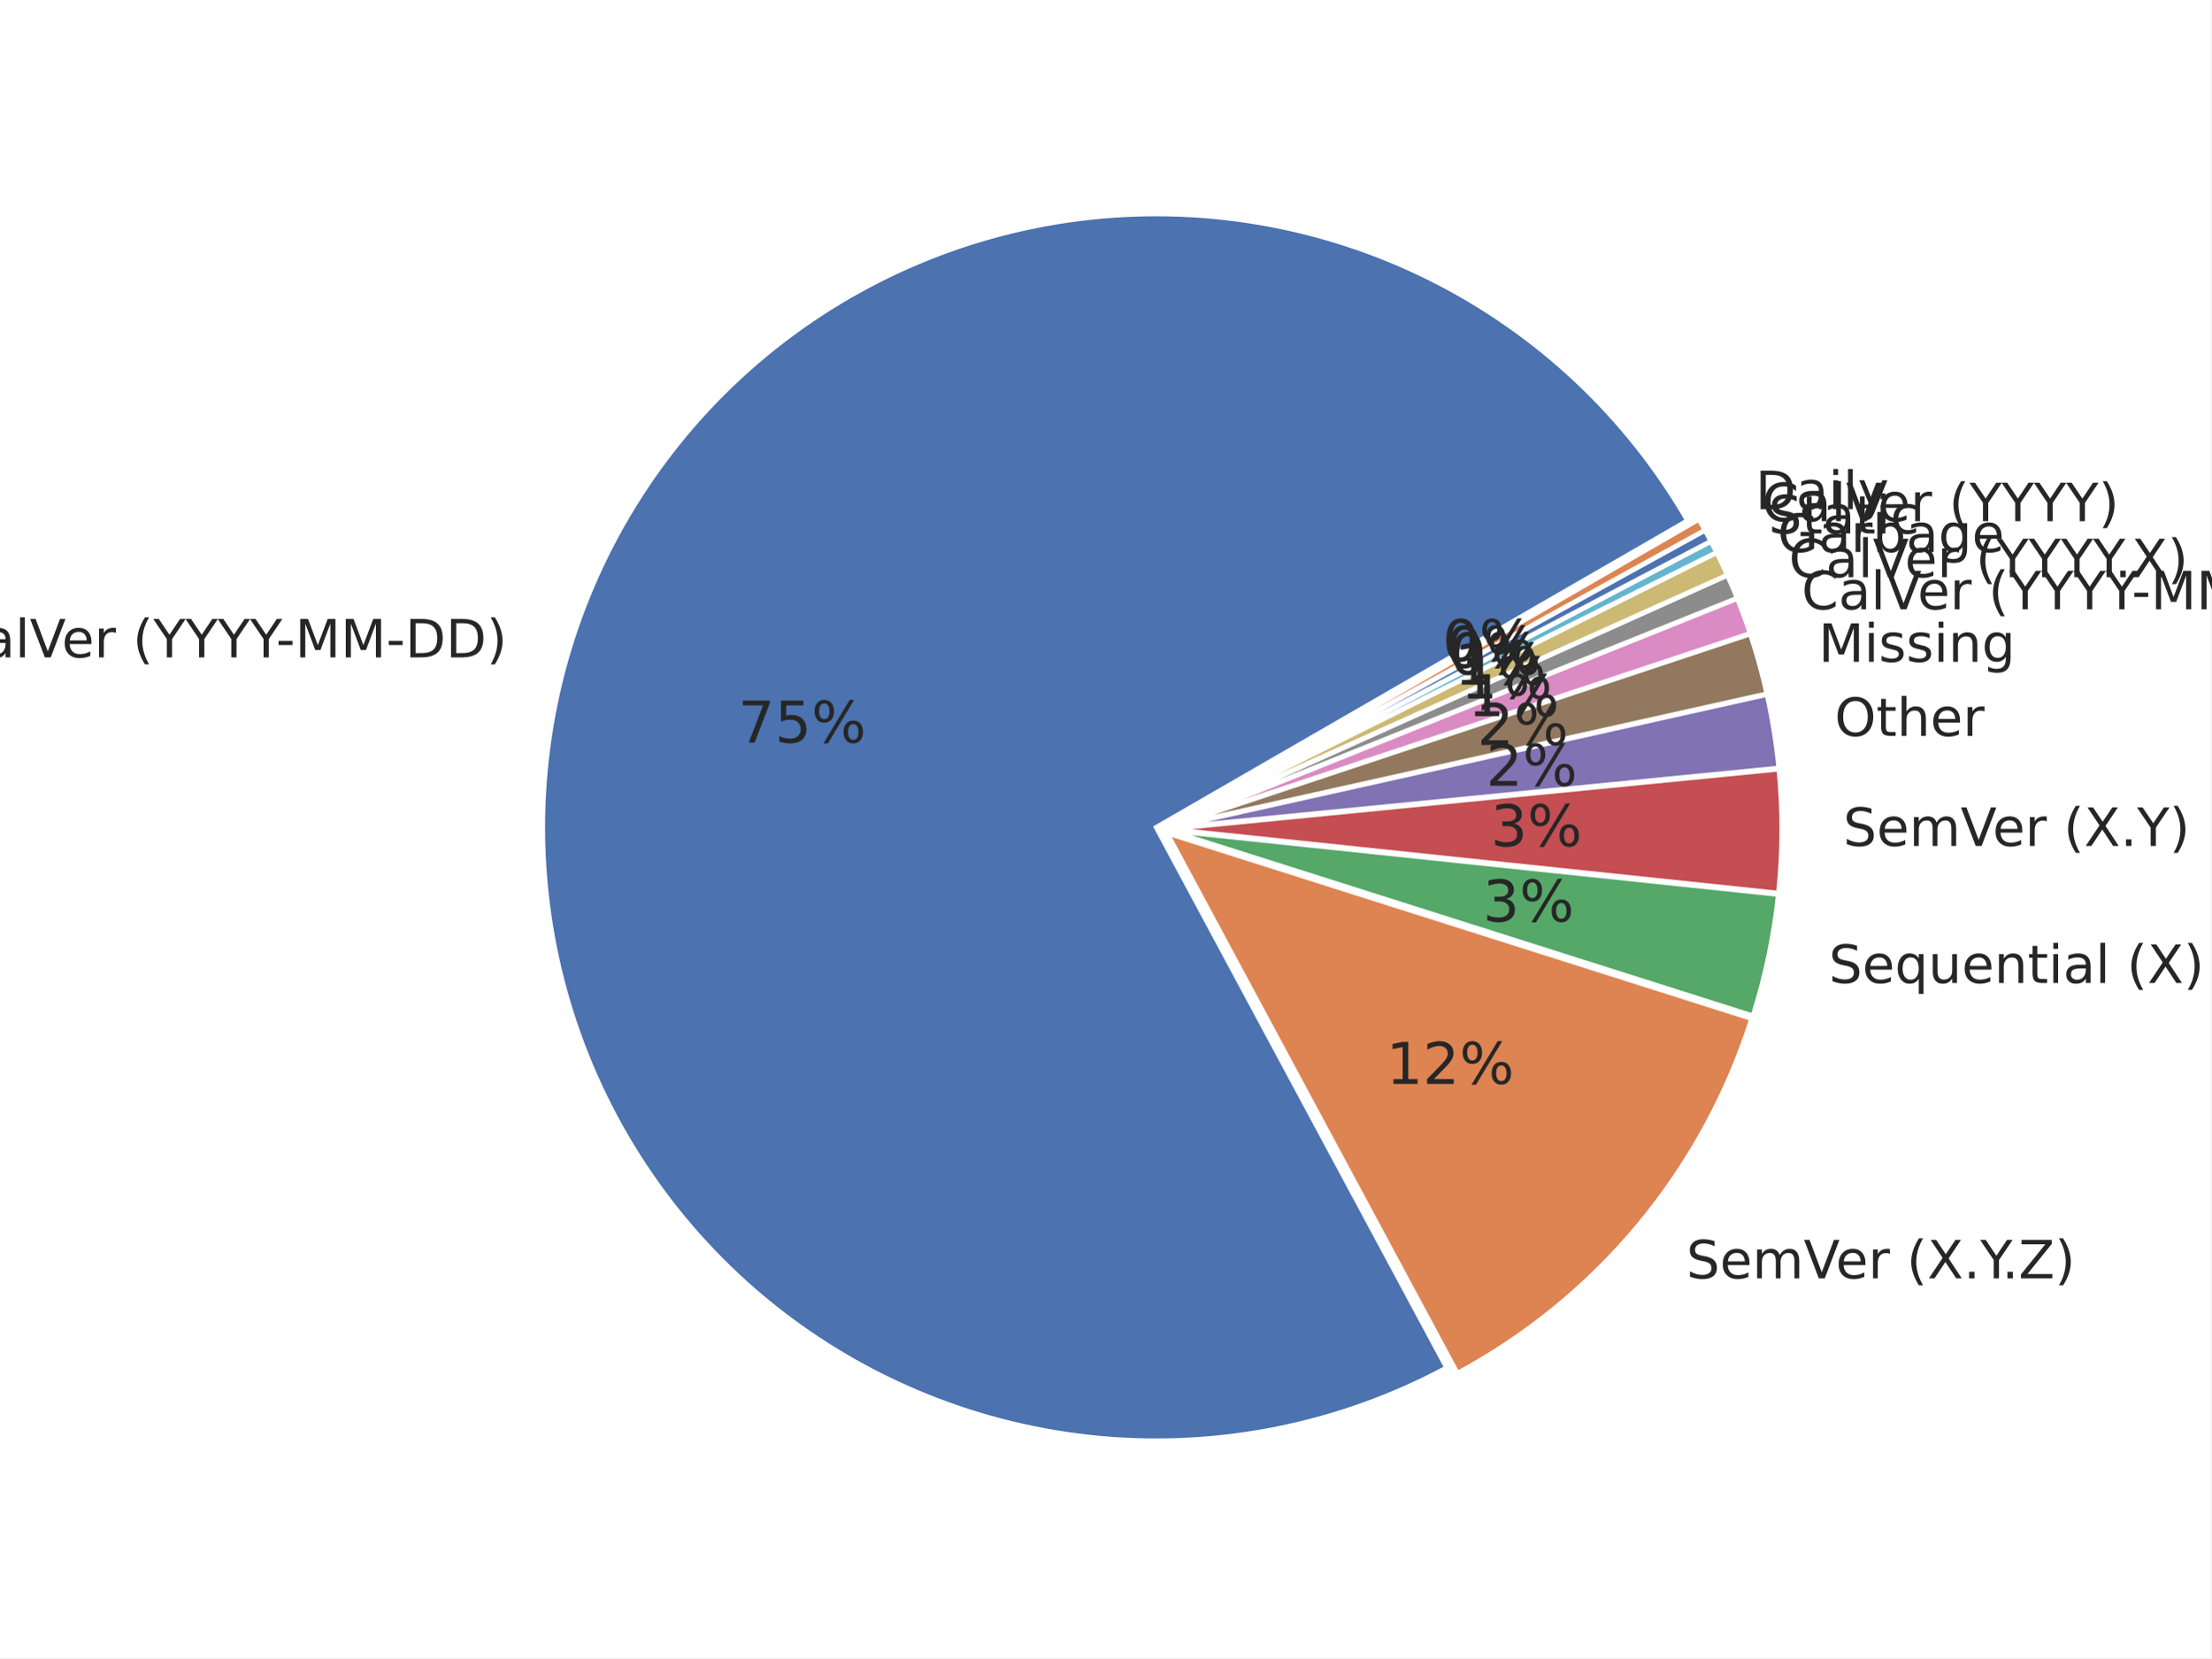
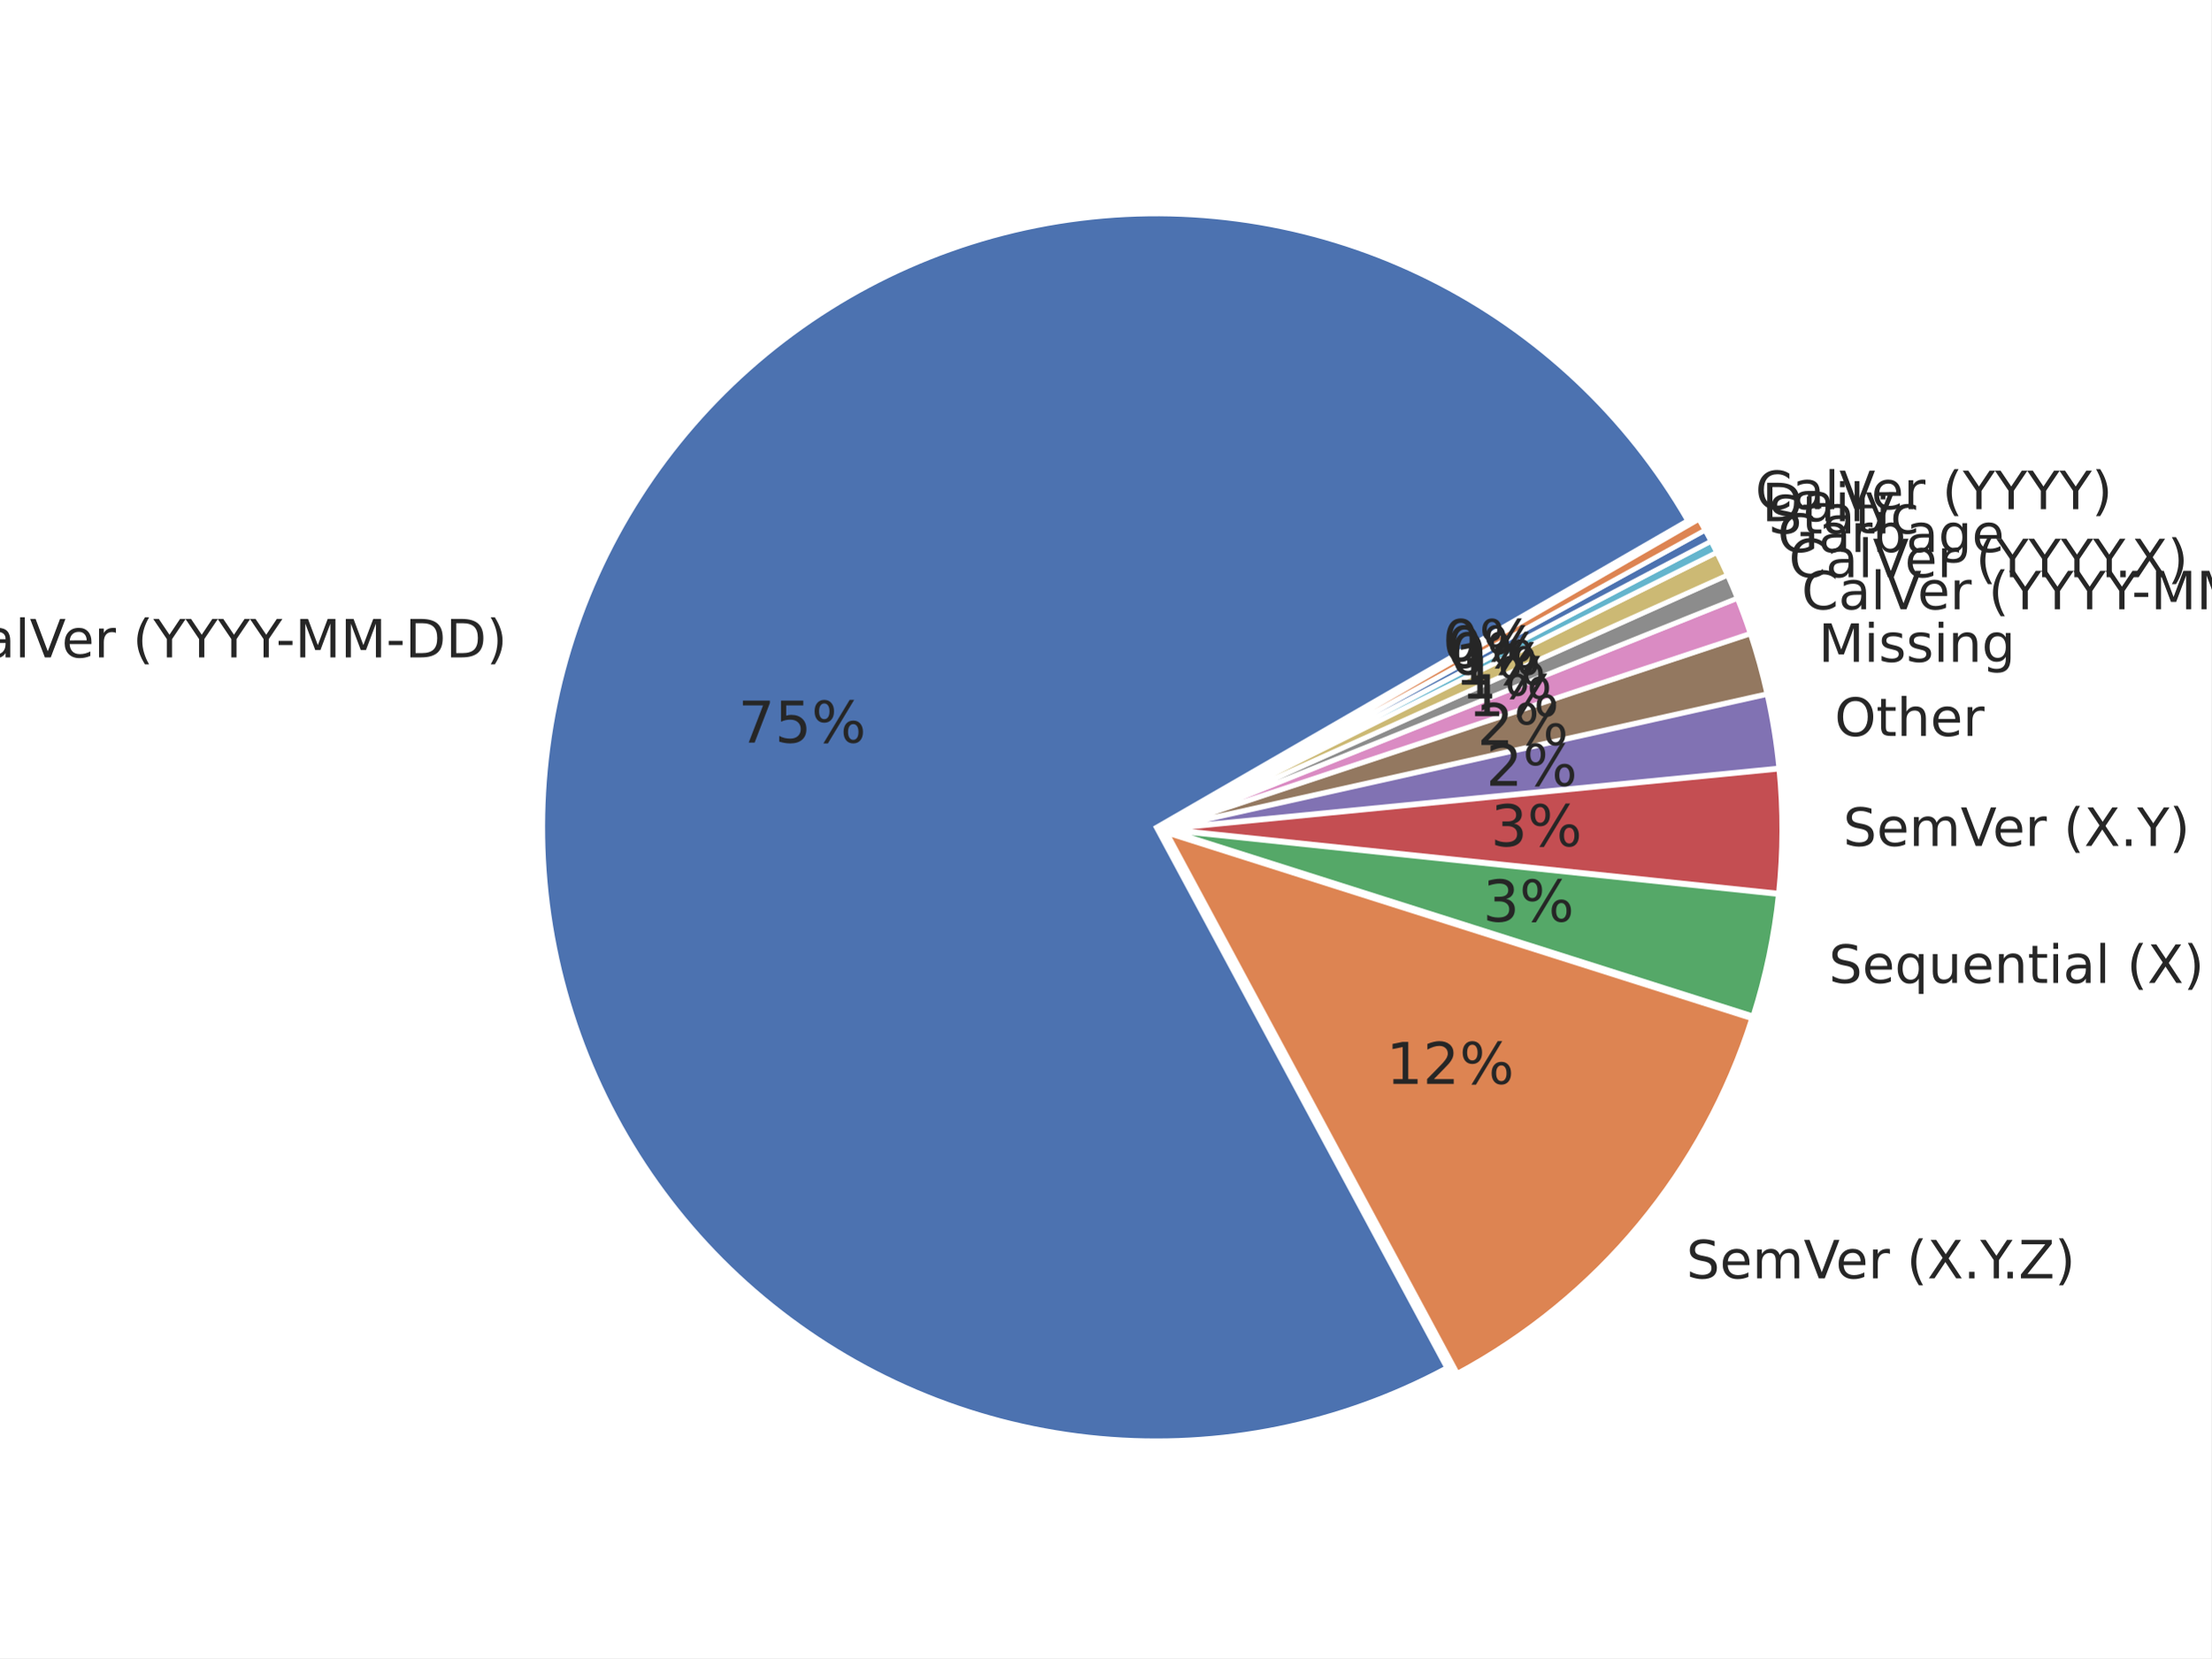
<svg xmlns="http://www.w3.org/2000/svg" xmlns:xlink="http://www.w3.org/1999/xlink" width="460.8pt" height="345.6pt" viewBox="0 0 460.8 345.6" version="1.1">
  <defs>
    <style type="text/css">*{stroke-linejoin: round; stroke-linecap: butt}</style>
  </defs>
  <g id="figure_1">
    <g id="patch_1">
      <path d="M 0 345.6  L 460.8 345.6  L 460.8 0  L 0 0  z " style="fill: #ffffff" />
    </g>
    <g id="axes_1">
      <g id="matplotlib.axis_1" />
      <g id="matplotlib.axis_2" />
      <g id="patch_2">
        <path d="M 351.707 108.514  C 339.146 86.758 320.447 69.178 297.958 57.981  C 275.469 46.784 250.171 42.459 225.24 45.549  C 200.308 48.639 176.832 59.008 157.756 75.356  C 138.681 91.704 124.839 113.316 117.969 137.481  C 111.099 161.645 111.5 187.307 119.121 211.245  C 126.743 235.183 141.253 256.353 160.83 272.097  C 180.407 287.841 204.196 297.472 229.212 299.781  C 254.228 302.09 279.378 296.977 301.507 285.083  L 240.966 172.45  z " style="fill: #4c72b0; stroke: #ffffff; stroke-linejoin: miter" />
      </g>
      <g id="patch_3">
        <path d="M 303.721 286.249  C 318.223 278.454 331.085 267.93 341.597 255.258  C 352.11 242.586 360.076 228.002 365.058 212.309  L 243.181 173.616  z " style="fill: #dd8452; stroke: #ffffff; stroke-linejoin: miter" />
      </g>
      <g id="patch_4">
        <path d="M 365.326 211.754  C 366.633 207.636 367.731 203.454 368.615 199.225  C 369.499 194.996 370.168 190.725 370.62 186.428  L 243.448 173.062  z " style="fill: #55a868; stroke: #ffffff; stroke-linejoin: miter" />
      </g>
      <g id="patch_5">
        <path d="M 370.647 186.171  C 371.098 181.874 371.332 177.557 371.346 173.236  C 371.361 168.916 371.157 164.597 370.734 160.298  L 243.475 172.804  z " style="fill: #c44e52; stroke: #ffffff; stroke-linejoin: miter" />
      </g>
      <g id="patch_6">
        <path d="M 370.718 160.091  C 370.464 157.512 370.133 154.94 369.723 152.381  C 369.313 149.822 368.825 147.275 368.261 144.746  L 243.459 172.598  z " style="fill: #8172b3; stroke: #ffffff; stroke-linejoin: miter" />
      </g>
      <g id="patch_7">
        <path d="M 368.231 144.606  C 367.76 142.498 367.236 140.403 366.66 138.321  C 366.083 136.24 365.454 134.173 364.772 132.123  L 243.429 172.459  z " style="fill: #937860; stroke: #ffffff; stroke-linejoin: miter" />
      </g>
      <g id="patch_8">
        <path d="M 364.741 132.025  C 364.332 130.795 363.905 129.571 363.459 128.355  C 363.013 127.138 362.548 125.928 362.065 124.725  L 243.397 172.36  z " style="fill: #da8bc3; stroke: #ffffff; stroke-linejoin: miter" />
      </g>
      <g id="patch_9">
        <path d="M 362.042 124.665  C 361.72 123.863 361.39 123.065 361.052 122.27  C 360.714 121.475 360.368 120.683 360.014 119.895  L 243.373 172.3  z " style="fill: #8c8c8c; stroke: #ffffff; stroke-linejoin: miter" />
      </g>
      <g id="patch_10">
        <path d="M 359.993 119.848  C 359.638 119.06 359.276 118.276 358.906 117.495  C 358.537 116.714 358.159 115.937 357.773 115.164  L 243.352 172.252  z " style="fill: #ccb974; stroke: #ffffff; stroke-linejoin: miter" />
      </g>
      <g id="patch_11">
        <path d="M 357.756 115.129  C 357.563 114.743 357.368 114.357 357.171 113.973  C 356.975 113.588 356.776 113.204 356.575 112.822  L 243.335 172.218  z " style="fill: #64b5cd; stroke: #ffffff; stroke-linejoin: miter" />
      </g>
      <g id="patch_12">
        <path d="M 356.563 112.799  C 356.363 112.416 356.16 112.035 355.956 111.654  C 355.751 111.274 355.545 110.895 355.336 110.516  L 243.323 172.195  z " style="fill: #4c72b0; stroke: #ffffff; stroke-linejoin: miter" />
      </g>
      <g id="patch_13">
        <path d="M 355.324 110.493  C 355.115 110.115 354.905 109.738 354.693 109.361  C 354.481 108.985 354.267 108.61 354.051 108.236  L 243.31 172.172  z " style="fill: #dd8452; stroke: #ffffff; stroke-linejoin: miter" />
      </g>
      <g id="text_1">
        <g style="fill: #262626" transform="translate(-11.27804 137.0193) scale(0.11 -0.11)">
          <defs>
            <path id="DejaVuSans-43" d="M 4122 4306  L 4122 3641  Q 3803 3938 3442 4084  Q 3081 4231 2675 4231  Q 1875 4231 1450 3742  Q 1025 3253 1025 2328  Q 1025 1406 1450 917  Q 1875 428 2675 428  Q 3081 428 3442 575  Q 3803 722 4122 1019  L 4122 359  Q 3791 134 3420 21  Q 3050 -91 2638 -91  Q 1578 -91 968 557  Q 359 1206 359 2328  Q 359 3453 968 4101  Q 1578 4750 2638 4750  Q 3056 4750 3426 4639  Q 3797 4528 4122 4306  z " transform="scale(0.015625)" />
            <path id="DejaVuSans-61" d="M 2194 1759  Q 1497 1759 1228 1600  Q 959 1441 959 1056  Q 959 750 1161 570  Q 1363 391 1709 391  Q 2188 391 2477 730  Q 2766 1069 2766 1631  L 2766 1759  L 2194 1759  z M 3341 1997  L 3341 0  L 2766 0  L 2766 531  Q 2569 213 2275 61  Q 1981 -91 1556 -91  Q 1019 -91 701 211  Q 384 513 384 1019  Q 384 1609 779 1909  Q 1175 2209 1959 2209  L 2766 2209  L 2766 2266  Q 2766 2663 2505 2880  Q 2244 3097 1772 3097  Q 1472 3097 1187 3025  Q 903 2953 641 2809  L 641 3341  Q 956 3463 1253 3523  Q 1550 3584 1831 3584  Q 2591 3584 2966 3190  Q 3341 2797 3341 1997  z " transform="scale(0.015625)" />
            <path id="DejaVuSans-6c" d="M 603 4863  L 1178 4863  L 1178 0  L 603 0  L 603 4863  z " transform="scale(0.015625)" />
            <path id="DejaVuSans-56" d="M 1831 0  L 50 4666  L 709 4666  L 2188 738  L 3669 4666  L 4325 4666  L 2547 0  L 1831 0  z " transform="scale(0.015625)" />
            <path id="DejaVuSans-65" d="M 3597 1894  L 3597 1613  L 953 1613  Q 991 1019 1311 708  Q 1631 397 2203 397  Q 2534 397 2845 478  Q 3156 559 3463 722  L 3463 178  Q 3153 47 2828 -22  Q 2503 -91 2169 -91  Q 1331 -91 842 396  Q 353 884 353 1716  Q 353 2575 817 3079  Q 1281 3584 2069 3584  Q 2775 3584 3186 3129  Q 3597 2675 3597 1894  z M 3022 2063  Q 3016 2534 2758 2815  Q 2500 3097 2075 3097  Q 1594 3097 1305 2825  Q 1016 2553 972 2059  L 3022 2063  z " transform="scale(0.015625)" />
            <path id="DejaVuSans-72" d="M 2631 2963  Q 2534 3019 2420 3045  Q 2306 3072 2169 3072  Q 1681 3072 1420 2755  Q 1159 2438 1159 1844  L 1159 0  L 581 0  L 581 3500  L 1159 3500  L 1159 2956  Q 1341 3275 1631 3429  Q 1922 3584 2338 3584  Q 2397 3584 2469 3576  Q 2541 3569 2628 3553  L 2631 2963  z " transform="scale(0.015625)" />
            <path id="DejaVuSans-20" transform="scale(0.015625)" />
            <path id="DejaVuSans-28" d="M 1984 4856  Q 1566 4138 1362 3434  Q 1159 2731 1159 2009  Q 1159 1288 1364 580  Q 1569 -128 1984 -844  L 1484 -844  Q 1016 -109 783 600  Q 550 1309 550 2009  Q 550 2706 781 3412  Q 1013 4119 1484 4856  L 1984 4856  z " transform="scale(0.015625)" />
            <path id="DejaVuSans-59" d="M -13 4666  L 666 4666  L 1959 2747  L 3244 4666  L 3922 4666  L 2272 2222  L 2272 0  L 1638 0  L 1638 2222  L -13 4666  z " transform="scale(0.015625)" />
            <path id="DejaVuSans-2d" d="M 313 2009  L 1997 2009  L 1997 1497  L 313 1497  L 313 2009  z " transform="scale(0.015625)" />
            <path id="DejaVuSans-4d" d="M 628 4666  L 1569 4666  L 2759 1491  L 3956 4666  L 4897 4666  L 4897 0  L 4281 0  L 4281 4097  L 3078 897  L 2444 897  L 1241 4097  L 1241 0  L 628 0  L 628 4666  z " transform="scale(0.015625)" />
            <path id="DejaVuSans-44" d="M 1259 4147  L 1259 519  L 2022 519  Q 2988 519 3436 956  Q 3884 1394 3884 2338  Q 3884 3275 3436 3711  Q 2988 4147 2022 4147  L 1259 4147  z M 628 4666  L 1925 4666  Q 3281 4666 3915 4102  Q 4550 3538 4550 2338  Q 4550 1131 3912 565  Q 3275 0 1925 0  L 628 0  L 628 4666  z " transform="scale(0.015625)" />
            <path id="DejaVuSans-29" d="M 513 4856  L 1013 4856  Q 1481 4119 1714 3412  Q 1947 2706 1947 2009  Q 1947 1309 1714 600  Q 1481 -109 1013 -844  L 513 -844  Q 928 -128 1133 580  Q 1338 1288 1338 2009  Q 1338 2731 1133 3434  Q 928 4138 513 4856  z " transform="scale(0.015625)" />
          </defs>
          <use xlink:href="#DejaVuSans-43" />
          <use xlink:href="#DejaVuSans-61" transform="translate(69.82422 0)" />
          <use xlink:href="#DejaVuSans-6c" transform="translate(131.1035 0)" />
          <use xlink:href="#DejaVuSans-56" transform="translate(158.8867 0)" />
          <use xlink:href="#DejaVuSans-65" transform="translate(219.5449 0)" />
          <use xlink:href="#DejaVuSans-72" transform="translate(281.0684 0)" />
          <use xlink:href="#DejaVuSans-20" transform="translate(322.1816 0)" />
          <use xlink:href="#DejaVuSans-28" transform="translate(353.9688 0)" />
          <use xlink:href="#DejaVuSans-59" transform="translate(392.9824 0)" />
          <use xlink:href="#DejaVuSans-59" transform="translate(454.0664 0)" />
          <use xlink:href="#DejaVuSans-59" transform="translate(515.1504 0)" />
          <use xlink:href="#DejaVuSans-59" transform="translate(576.2344 0)" />
          <use xlink:href="#DejaVuSans-2d" transform="translate(625.4434 0)" />
          <use xlink:href="#DejaVuSans-4d" transform="translate(661.5273 0)" />
          <use xlink:href="#DejaVuSans-4d" transform="translate(747.8066 0)" />
          <use xlink:href="#DejaVuSans-2d" transform="translate(834.0859 0)" />
          <use xlink:href="#DejaVuSans-44" transform="translate(870.1699 0)" />
          <use xlink:href="#DejaVuSans-44" transform="translate(947.1719 0)" />
          <use xlink:href="#DejaVuSans-29" transform="translate(1024.174 0)" />
        </g>
      </g>
      <g id="text_2">
        <g style="fill: #262626" transform="translate(153.832 154.7799) scale(0.12 -0.12)">
          <defs>
            <path id="DejaVuSans-37" d="M 525 4666  L 3525 4666  L 3525 4397  L 1831 0  L 1172 0  L 2766 4134  L 525 4134  L 525 4666  z " transform="scale(0.015625)" />
            <path id="DejaVuSans-35" d="M 691 4666  L 3169 4666  L 3169 4134  L 1269 4134  L 1269 2991  Q 1406 3038 1543 3061  Q 1681 3084 1819 3084  Q 2600 3084 3056 2656  Q 3513 2228 3513 1497  Q 3513 744 3044 326  Q 2575 -91 1722 -91  Q 1428 -91 1123 -41  Q 819 9 494 109  L 494 744  Q 775 591 1075 516  Q 1375 441 1709 441  Q 2250 441 2565 725  Q 2881 1009 2881 1497  Q 2881 1984 2565 2268  Q 2250 2553 1709 2553  Q 1456 2553 1204 2497  Q 953 2441 691 2322  L 691 4666  z " transform="scale(0.015625)" />
            <path id="DejaVuSans-25" d="M 4653 2053  Q 4381 2053 4226 1822  Q 4072 1591 4072 1178  Q 4072 772 4226 539  Q 4381 306 4653 306  Q 4919 306 5073 539  Q 5228 772 5228 1178  Q 5228 1588 5073 1820  Q 4919 2053 4653 2053  z M 4653 2450  Q 5147 2450 5437 2106  Q 5728 1763 5728 1178  Q 5728 594 5436 251  Q 5144 -91 4653 -91  Q 4153 -91 3862 251  Q 3572 594 3572 1178  Q 3572 1766 3864 2108  Q 4156 2450 4653 2450  z M 1428 4353  Q 1159 4353 1004 4120  Q 850 3888 850 3481  Q 850 3069 1003 2837  Q 1156 2606 1428 2606  Q 1700 2606 1854 2837  Q 2009 3069 2009 3481  Q 2009 3884 1853 4118  Q 1697 4353 1428 4353  z M 4250 4750  L 4750 4750  L 1831 -91  L 1331 -91  L 4250 4750  z M 1428 4750  Q 1922 4750 2215 4408  Q 2509 4066 2509 3481  Q 2509 2891 2217 2550  Q 1925 2209 1428 2209  Q 931 2209 642 2551  Q 353 2894 353 3481  Q 353 4063 643 4406  Q 934 4750 1428 4750  z " transform="scale(0.015625)" />
          </defs>
          <use xlink:href="#DejaVuSans-37" />
          <use xlink:href="#DejaVuSans-35" transform="translate(63.62305 0)" />
          <use xlink:href="#DejaVuSans-25" transform="translate(127.2461 0)" />
        </g>
      </g>
      <g id="text_3">
        <g style="fill: #262626" transform="translate(351.4391 266.4576) scale(0.11 -0.11)">
          <defs>
            <path id="DejaVuSans-53" d="M 3425 4513  L 3425 3897  Q 3066 4069 2747 4153  Q 2428 4238 2131 4238  Q 1616 4238 1336 4038  Q 1056 3838 1056 3469  Q 1056 3159 1242 3001  Q 1428 2844 1947 2747  L 2328 2669  Q 3034 2534 3370 2195  Q 3706 1856 3706 1288  Q 3706 609 3251 259  Q 2797 -91 1919 -91  Q 1588 -91 1214 -16  Q 841 59 441 206  L 441 856  Q 825 641 1194 531  Q 1563 422 1919 422  Q 2459 422 2753 634  Q 3047 847 3047 1241  Q 3047 1584 2836 1778  Q 2625 1972 2144 2069  L 1759 2144  Q 1053 2284 737 2584  Q 422 2884 422 3419  Q 422 4038 858 4394  Q 1294 4750 2059 4750  Q 2388 4750 2728 4690  Q 3069 4631 3425 4513  z " transform="scale(0.015625)" />
            <path id="DejaVuSans-6d" d="M 3328 2828  Q 3544 3216 3844 3400  Q 4144 3584 4550 3584  Q 5097 3584 5394 3201  Q 5691 2819 5691 2113  L 5691 0  L 5113 0  L 5113 2094  Q 5113 2597 4934 2840  Q 4756 3084 4391 3084  Q 3944 3084 3684 2787  Q 3425 2491 3425 1978  L 3425 0  L 2847 0  L 2847 2094  Q 2847 2600 2669 2842  Q 2491 3084 2119 3084  Q 1678 3084 1418 2786  Q 1159 2488 1159 1978  L 1159 0  L 581 0  L 581 3500  L 1159 3500  L 1159 2956  Q 1356 3278 1631 3431  Q 1906 3584 2284 3584  Q 2666 3584 2933 3390  Q 3200 3197 3328 2828  z " transform="scale(0.015625)" />
            <path id="DejaVuSans-58" d="M 403 4666  L 1081 4666  L 2241 2931  L 3406 4666  L 4084 4666  L 2584 2425  L 4184 0  L 3506 0  L 2194 1984  L 872 0  L 191 0  L 1856 2491  L 403 4666  z " transform="scale(0.015625)" />
            <path id="DejaVuSans-2e" d="M 684 794  L 1344 794  L 1344 0  L 684 0  L 684 794  z " transform="scale(0.015625)" />
            <path id="DejaVuSans-5a" d="M 359 4666  L 4025 4666  L 4025 4184  L 1075 531  L 4097 531  L 4097 0  L 288 0  L 288 481  L 3238 4134  L 359 4134  L 359 4666  z " transform="scale(0.015625)" />
          </defs>
          <use xlink:href="#DejaVuSans-53" />
          <use xlink:href="#DejaVuSans-65" transform="translate(63.47656 0)" />
          <use xlink:href="#DejaVuSans-6d" transform="translate(125 0)" />
          <use xlink:href="#DejaVuSans-56" transform="translate(222.4121 0)" />
          <use xlink:href="#DejaVuSans-65" transform="translate(283.0703 0)" />
          <use xlink:href="#DejaVuSans-72" transform="translate(344.5938 0)" />
          <use xlink:href="#DejaVuSans-20" transform="translate(385.707 0)" />
          <use xlink:href="#DejaVuSans-28" transform="translate(417.4941 0)" />
          <use xlink:href="#DejaVuSans-58" transform="translate(456.5078 0)" />
          <use xlink:href="#DejaVuSans-2e" transform="translate(525.0137 0)" />
          <use xlink:href="#DejaVuSans-59" transform="translate(556.8008 0)" />
          <use xlink:href="#DejaVuSans-2e" transform="translate(597.6348 0)" />
          <use xlink:href="#DejaVuSans-5a" transform="translate(629.4219 0)" />
          <use xlink:href="#DejaVuSans-29" transform="translate(697.9277 0)" />
        </g>
      </g>
      <g id="text_4">
        <g style="fill: #262626" transform="translate(288.8947 225.9127) scale(0.12 -0.12)">
          <defs>
            <path id="DejaVuSans-31" d="M 794 531  L 1825 531  L 1825 4091  L 703 3866  L 703 4441  L 1819 4666  L 2450 4666  L 2450 531  L 3481 531  L 3481 0  L 794 0  L 794 531  z " transform="scale(0.015625)" />
            <path id="DejaVuSans-32" d="M 1228 531  L 3431 531  L 3431 0  L 469 0  L 469 531  Q 828 903 1448 1529  Q 2069 2156 2228 2338  Q 2531 2678 2651 2914  Q 2772 3150 2772 3378  Q 2772 3750 2511 3984  Q 2250 4219 1831 4219  Q 1534 4219 1204 4116  Q 875 4013 500 3803  L 500 4441  Q 881 4594 1212 4672  Q 1544 4750 1819 4750  Q 2544 4750 2975 4387  Q 3406 4025 3406 3419  Q 3406 3131 3298 2873  Q 3191 2616 2906 2266  Q 2828 2175 2409 1742  Q 1991 1309 1228 531  z " transform="scale(0.015625)" />
          </defs>
          <use xlink:href="#DejaVuSans-31" />
          <use xlink:href="#DejaVuSans-32" transform="translate(63.62305 0)" />
          <use xlink:href="#DejaVuSans-25" transform="translate(127.2461 0)" />
        </g>
      </g>
      <g id="text_5">
        <g style="fill: #262626" transform="translate(381.1315 204.8767) scale(0.11 -0.11)">
          <defs>
            <path id="DejaVuSans-71" d="M 947 1747  Q 947 1113 1208 752  Q 1469 391 1925 391  Q 2381 391 2643 752  Q 2906 1113 2906 1747  Q 2906 2381 2643 2742  Q 2381 3103 1925 3103  Q 1469 3103 1208 2742  Q 947 2381 947 1747  z M 2906 525  Q 2725 213 2448 61  Q 2172 -91 1784 -91  Q 1150 -91 751 415  Q 353 922 353 1747  Q 353 2572 751 3078  Q 1150 3584 1784 3584  Q 2172 3584 2448 3432  Q 2725 3281 2906 2969  L 2906 3500  L 3481 3500  L 3481 -1331  L 2906 -1331  L 2906 525  z " transform="scale(0.015625)" />
            <path id="DejaVuSans-75" d="M 544 1381  L 544 3500  L 1119 3500  L 1119 1403  Q 1119 906 1312 657  Q 1506 409 1894 409  Q 2359 409 2629 706  Q 2900 1003 2900 1516  L 2900 3500  L 3475 3500  L 3475 0  L 2900 0  L 2900 538  Q 2691 219 2414 64  Q 2138 -91 1772 -91  Q 1169 -91 856 284  Q 544 659 544 1381  z M 1991 3584  L 1991 3584  z " transform="scale(0.015625)" />
            <path id="DejaVuSans-6e" d="M 3513 2113  L 3513 0  L 2938 0  L 2938 2094  Q 2938 2591 2744 2837  Q 2550 3084 2163 3084  Q 1697 3084 1428 2787  Q 1159 2491 1159 1978  L 1159 0  L 581 0  L 581 3500  L 1159 3500  L 1159 2956  Q 1366 3272 1645 3428  Q 1925 3584 2291 3584  Q 2894 3584 3203 3211  Q 3513 2838 3513 2113  z " transform="scale(0.015625)" />
            <path id="DejaVuSans-74" d="M 1172 4494  L 1172 3500  L 2356 3500  L 2356 3053  L 1172 3053  L 1172 1153  Q 1172 725 1289 603  Q 1406 481 1766 481  L 2356 481  L 2356 0  L 1766 0  Q 1100 0 847 248  Q 594 497 594 1153  L 594 3053  L 172 3053  L 172 3500  L 594 3500  L 594 4494  L 1172 4494  z " transform="scale(0.015625)" />
            <path id="DejaVuSans-69" d="M 603 3500  L 1178 3500  L 1178 0  L 603 0  L 603 3500  z M 603 4863  L 1178 4863  L 1178 4134  L 603 4134  L 603 4863  z " transform="scale(0.015625)" />
          </defs>
          <use xlink:href="#DejaVuSans-53" />
          <use xlink:href="#DejaVuSans-65" transform="translate(63.47656 0)" />
          <use xlink:href="#DejaVuSans-71" transform="translate(125 0)" />
          <use xlink:href="#DejaVuSans-75" transform="translate(188.4766 0)" />
          <use xlink:href="#DejaVuSans-65" transform="translate(251.8555 0)" />
          <use xlink:href="#DejaVuSans-6e" transform="translate(313.3789 0)" />
          <use xlink:href="#DejaVuSans-74" transform="translate(376.7578 0)" />
          <use xlink:href="#DejaVuSans-69" transform="translate(415.9668 0)" />
          <use xlink:href="#DejaVuSans-61" transform="translate(443.75 0)" />
          <use xlink:href="#DejaVuSans-6c" transform="translate(505.0293 0)" />
          <use xlink:href="#DejaVuSans-20" transform="translate(532.8125 0)" />
          <use xlink:href="#DejaVuSans-28" transform="translate(564.5996 0)" />
          <use xlink:href="#DejaVuSans-58" transform="translate(603.6133 0)" />
          <use xlink:href="#DejaVuSans-29" transform="translate(672.1191 0)" />
        </g>
      </g>
      <g id="text_6">
        <g style="fill: #262626" transform="translate(309.0297 192.0709) scale(0.12 -0.12)">
          <defs>
            <path id="DejaVuSans-33" d="M 2597 2516  Q 3050 2419 3304 2112  Q 3559 1806 3559 1356  Q 3559 666 3084 287  Q 2609 -91 1734 -91  Q 1441 -91 1130 -33  Q 819 25 488 141  L 488 750  Q 750 597 1062 519  Q 1375 441 1716 441  Q 2309 441 2620 675  Q 2931 909 2931 1356  Q 2931 1769 2642 2001  Q 2353 2234 1838 2234  L 1294 2234  L 1294 2753  L 1863 2753  Q 2328 2753 2575 2939  Q 2822 3125 2822 3475  Q 2822 3834 2567 4026  Q 2313 4219 1838 4219  Q 1578 4219 1281 4162  Q 984 4106 628 3988  L 628 4550  Q 988 4650 1302 4700  Q 1616 4750 1894 4750  Q 2613 4750 3031 4423  Q 3450 4097 3450 3541  Q 3450 3153 3228 2886  Q 3006 2619 2597 2516  z " transform="scale(0.015625)" />
          </defs>
          <use xlink:href="#DejaVuSans-33" />
          <use xlink:href="#DejaVuSans-25" transform="translate(63.62305 0)" />
        </g>
      </g>
      <g id="text_7">
        <g style="fill: #262626" transform="translate(384.1335 176.3147) scale(0.11 -0.11)">
          <use xlink:href="#DejaVuSans-53" />
          <use xlink:href="#DejaVuSans-65" transform="translate(63.47656 0)" />
          <use xlink:href="#DejaVuSans-6d" transform="translate(125 0)" />
          <use xlink:href="#DejaVuSans-56" transform="translate(222.4121 0)" />
          <use xlink:href="#DejaVuSans-65" transform="translate(283.0703 0)" />
          <use xlink:href="#DejaVuSans-72" transform="translate(344.5938 0)" />
          <use xlink:href="#DejaVuSans-20" transform="translate(385.707 0)" />
          <use xlink:href="#DejaVuSans-28" transform="translate(417.4941 0)" />
          <use xlink:href="#DejaVuSans-58" transform="translate(456.5078 0)" />
          <use xlink:href="#DejaVuSans-2e" transform="translate(525.0137 0)" />
          <use xlink:href="#DejaVuSans-59" transform="translate(556.8008 0)" />
          <use xlink:href="#DejaVuSans-29" transform="translate(617.8848 0)" />
        </g>
      </g>
      <g id="text_8">
        <g style="fill: #262626" transform="translate(310.6794 176.3747) scale(0.12 -0.12)">
          <use xlink:href="#DejaVuSans-33" />
          <use xlink:href="#DejaVuSans-25" transform="translate(63.62305 0)" />
        </g>
      </g>
      <g id="text_9">
        <g style="fill: #262626" transform="translate(382.3491 153.3946) scale(0.11 -0.11)">
          <defs>
            <path id="DejaVuSans-4f" d="M 2522 4238  Q 1834 4238 1429 3725  Q 1025 3213 1025 2328  Q 1025 1447 1429 934  Q 1834 422 2522 422  Q 3209 422 3611 934  Q 4013 1447 4013 2328  Q 4013 3213 3611 3725  Q 3209 4238 2522 4238  z M 2522 4750  Q 3503 4750 4090 4092  Q 4678 3434 4678 2328  Q 4678 1225 4090 567  Q 3503 -91 2522 -91  Q 1538 -91 948 565  Q 359 1222 359 2328  Q 359 3434 948 4092  Q 1538 4750 2522 4750  z " transform="scale(0.015625)" />
            <path id="DejaVuSans-68" d="M 3513 2113  L 3513 0  L 2938 0  L 2938 2094  Q 2938 2591 2744 2837  Q 2550 3084 2163 3084  Q 1697 3084 1428 2787  Q 1159 2491 1159 1978  L 1159 0  L 581 0  L 581 4863  L 1159 4863  L 1159 2956  Q 1366 3272 1645 3428  Q 1925 3584 2291 3584  Q 2894 3584 3203 3211  Q 3513 2838 3513 2113  z " transform="scale(0.015625)" />
          </defs>
          <use xlink:href="#DejaVuSans-4f" />
          <use xlink:href="#DejaVuSans-74" transform="translate(78.71094 0)" />
          <use xlink:href="#DejaVuSans-68" transform="translate(117.9199 0)" />
          <use xlink:href="#DejaVuSans-65" transform="translate(181.2988 0)" />
          <use xlink:href="#DejaVuSans-72" transform="translate(242.8223 0)" />
        </g>
      </g>
      <g id="text_10">
        <g style="fill: #262626" transform="translate(309.6988 163.7789) scale(0.12 -0.12)">
          <use xlink:href="#DejaVuSans-32" />
          <use xlink:href="#DejaVuSans-25" transform="translate(63.62305 0)" />
        </g>
      </g>
      <g id="text_11">
        <g style="fill: #262626" transform="translate(378.9828 137.9426) scale(0.11 -0.11)">
          <defs>
            <path id="DejaVuSans-73" d="M 2834 3397  L 2834 2853  Q 2591 2978 2328 3040  Q 2066 3103 1784 3103  Q 1356 3103 1142 2972  Q 928 2841 928 2578  Q 928 2378 1081 2264  Q 1234 2150 1697 2047  L 1894 2003  Q 2506 1872 2764 1633  Q 3022 1394 3022 966  Q 3022 478 2636 193  Q 2250 -91 1575 -91  Q 1294 -91 989 -36  Q 684 19 347 128  L 347 722  Q 666 556 975 473  Q 1284 391 1588 391  Q 1994 391 2212 530  Q 2431 669 2431 922  Q 2431 1156 2273 1281  Q 2116 1406 1581 1522  L 1381 1569  Q 847 1681 609 1914  Q 372 2147 372 2553  Q 372 3047 722 3315  Q 1072 3584 1716 3584  Q 2034 3584 2315 3537  Q 2597 3491 2834 3397  z " transform="scale(0.015625)" />
            <path id="DejaVuSans-67" d="M 2906 1791  Q 2906 2416 2648 2759  Q 2391 3103 1925 3103  Q 1463 3103 1205 2759  Q 947 2416 947 1791  Q 947 1169 1205 825  Q 1463 481 1925 481  Q 2391 481 2648 825  Q 2906 1169 2906 1791  z M 3481 434  Q 3481 -459 3084 -895  Q 2688 -1331 1869 -1331  Q 1566 -1331 1297 -1286  Q 1028 -1241 775 -1147  L 775 -588  Q 1028 -725 1275 -790  Q 1522 -856 1778 -856  Q 2344 -856 2625 -561  Q 2906 -266 2906 331  L 2906 616  Q 2728 306 2450 153  Q 2172 0 1784 0  Q 1141 0 747 490  Q 353 981 353 1791  Q 353 2603 747 3093  Q 1141 3584 1784 3584  Q 2172 3584 2450 3431  Q 2728 3278 2906 2969  L 2906 3500  L 3481 3500  L 3481 434  z " transform="scale(0.015625)" />
          </defs>
          <use xlink:href="#DejaVuSans-4d" />
          <use xlink:href="#DejaVuSans-69" transform="translate(86.2793 0)" />
          <use xlink:href="#DejaVuSans-73" transform="translate(114.0625 0)" />
          <use xlink:href="#DejaVuSans-73" transform="translate(166.1621 0)" />
          <use xlink:href="#DejaVuSans-69" transform="translate(218.2617 0)" />
          <use xlink:href="#DejaVuSans-6e" transform="translate(246.0449 0)" />
          <use xlink:href="#DejaVuSans-67" transform="translate(309.4238 0)" />
        </g>
      </g>
      <g id="text_12">
        <g style="fill: #262626" transform="translate(307.8489 155.2873) scale(0.12 -0.12)">
          <use xlink:href="#DejaVuSans-32" />
          <use xlink:href="#DejaVuSans-25" transform="translate(63.62305 0)" />
        </g>
      </g>
      <g id="text_13">
        <g style="fill: #262626" transform="translate(375.4648 126.9895) scale(0.11 -0.11)">
          <use xlink:href="#DejaVuSans-43" />
          <use xlink:href="#DejaVuSans-61" transform="translate(69.82422 0)" />
          <use xlink:href="#DejaVuSans-6c" transform="translate(131.1035 0)" />
          <use xlink:href="#DejaVuSans-56" transform="translate(158.8867 0)" />
          <use xlink:href="#DejaVuSans-65" transform="translate(219.5449 0)" />
          <use xlink:href="#DejaVuSans-72" transform="translate(281.0684 0)" />
          <use xlink:href="#DejaVuSans-20" transform="translate(322.1816 0)" />
          <use xlink:href="#DejaVuSans-28" transform="translate(353.9688 0)" />
          <use xlink:href="#DejaVuSans-59" transform="translate(392.9824 0)" />
          <use xlink:href="#DejaVuSans-59" transform="translate(454.0664 0)" />
          <use xlink:href="#DejaVuSans-59" transform="translate(515.1504 0)" />
          <use xlink:href="#DejaVuSans-59" transform="translate(576.2344 0)" />
          <use xlink:href="#DejaVuSans-2d" transform="translate(625.4434 0)" />
          <use xlink:href="#DejaVuSans-4d" transform="translate(661.5273 0)" />
          <use xlink:href="#DejaVuSans-4d" transform="translate(747.8066 0)" />
          <use xlink:href="#DejaVuSans-29" transform="translate(834.0859 0)" />
        </g>
      </g>
      <g id="text_14">
        <g style="fill: #262626" transform="translate(305.9155 149.268) scale(0.12 -0.12)">
          <use xlink:href="#DejaVuSans-31" />
          <use xlink:href="#DejaVuSans-25" transform="translate(63.62305 0)" />
        </g>
      </g>
      <g id="text_15">
        <g style="fill: #262626" transform="translate(372.8197 120.3022) scale(0.11 -0.11)">
          <use xlink:href="#DejaVuSans-43" />
          <use xlink:href="#DejaVuSans-61" transform="translate(69.82422 0)" />
          <use xlink:href="#DejaVuSans-6c" transform="translate(131.1035 0)" />
          <use xlink:href="#DejaVuSans-56" transform="translate(158.8867 0)" />
          <use xlink:href="#DejaVuSans-65" transform="translate(219.5449 0)" />
          <use xlink:href="#DejaVuSans-72" transform="translate(281.0684 0)" />
          <use xlink:href="#DejaVuSans-20" transform="translate(322.1816 0)" />
          <use xlink:href="#DejaVuSans-28" transform="translate(353.9688 0)" />
          <use xlink:href="#DejaVuSans-59" transform="translate(392.9824 0)" />
          <use xlink:href="#DejaVuSans-59" transform="translate(454.0664 0)" />
          <use xlink:href="#DejaVuSans-59" transform="translate(515.1504 0)" />
          <use xlink:href="#DejaVuSans-59" transform="translate(576.2344 0)" />
          <use xlink:href="#DejaVuSans-2e" transform="translate(617.0684 0)" />
          <use xlink:href="#DejaVuSans-58" transform="translate(648.8555 0)" />
          <use xlink:href="#DejaVuSans-29" transform="translate(717.3613 0)" />
        </g>
      </g>
      <g id="text_16">
        <g style="fill: #262626" transform="translate(304.4619 145.5931) scale(0.12 -0.12)">
          <use xlink:href="#DejaVuSans-31" />
          <use xlink:href="#DejaVuSans-25" transform="translate(63.62305 0)" />
        </g>
      </g>
      <g id="text_17">
        <g style="fill: #262626" transform="translate(370.4619 115.0543) scale(0.11 -0.11)">
          <defs>
            <path id="DejaVuSans-47" d="M 3809 666  L 3809 1919  L 2778 1919  L 2778 2438  L 4434 2438  L 4434 434  Q 4069 175 3628 42  Q 3188 -91 2688 -91  Q 1594 -91 976 548  Q 359 1188 359 2328  Q 359 3472 976 4111  Q 1594 4750 2688 4750  Q 3144 4750 3555 4637  Q 3966 4525 4313 4306  L 4313 3634  Q 3963 3931 3569 4081  Q 3175 4231 2741 4231  Q 1884 4231 1454 3753  Q 1025 3275 1025 2328  Q 1025 1384 1454 906  Q 1884 428 2741 428  Q 3075 428 3337 486  Q 3600 544 3809 666  z " transform="scale(0.015625)" />
            <path id="DejaVuSans-62" d="M 3116 1747  Q 3116 2381 2855 2742  Q 2594 3103 2138 3103  Q 1681 3103 1420 2742  Q 1159 2381 1159 1747  Q 1159 1113 1420 752  Q 1681 391 2138 391  Q 2594 391 2855 752  Q 3116 1113 3116 1747  z M 1159 2969  Q 1341 3281 1617 3432  Q 1894 3584 2278 3584  Q 2916 3584 3314 3078  Q 3713 2572 3713 1747  Q 3713 922 3314 415  Q 2916 -91 2278 -91  Q 1894 -91 1617 61  Q 1341 213 1159 525  L 1159 0  L 581 0  L 581 4863  L 1159 4863  L 1159 2969  z " transform="scale(0.015625)" />
          </defs>
          <use xlink:href="#DejaVuSans-47" />
          <use xlink:href="#DejaVuSans-61" transform="translate(77.49023 0)" />
          <use xlink:href="#DejaVuSans-72" transform="translate(138.7695 0)" />
          <use xlink:href="#DejaVuSans-62" transform="translate(179.8828 0)" />
          <use xlink:href="#DejaVuSans-61" transform="translate(243.3594 0)" />
          <use xlink:href="#DejaVuSans-67" transform="translate(304.6387 0)" />
          <use xlink:href="#DejaVuSans-65" transform="translate(368.1152 0)" />
        </g>
      </g>
      <g id="text_18">
        <g style="fill: #262626" transform="translate(303.1662 142.7091) scale(0.12 -0.12)">
          <use xlink:href="#DejaVuSans-31" />
          <use xlink:href="#DejaVuSans-25" transform="translate(63.62305 0)" />
        </g>
      </g>
      <g id="text_19">
        <g style="fill: #262626" transform="translate(368.555 111.1834) scale(0.11 -0.11)">
          <defs>
            <path id="DejaVuSans-63" d="M 3122 3366  L 3122 2828  Q 2878 2963 2633 3030  Q 2388 3097 2138 3097  Q 1578 3097 1268 2742  Q 959 2388 959 1747  Q 959 1106 1268 751  Q 1578 397 2138 397  Q 2388 397 2633 464  Q 2878 531 3122 666  L 3122 134  Q 2881 22 2623 -34  Q 2366 -91 2075 -91  Q 1284 -91 818 406  Q 353 903 353 1747  Q 353 2603 823 3093  Q 1294 3584 2113 3584  Q 2378 3584 2631 3529  Q 2884 3475 3122 3366  z " transform="scale(0.015625)" />
          </defs>
          <use xlink:href="#DejaVuSans-53" />
          <use xlink:href="#DejaVuSans-74" transform="translate(63.47656 0)" />
          <use xlink:href="#DejaVuSans-61" transform="translate(102.6855 0)" />
          <use xlink:href="#DejaVuSans-74" transform="translate(163.9648 0)" />
          <use xlink:href="#DejaVuSans-69" transform="translate(203.1738 0)" />
          <use xlink:href="#DejaVuSans-63" transform="translate(230.957 0)" />
        </g>
      </g>
      <g id="text_20">
        <g style="fill: #262626" transform="translate(302.1183 140.5818) scale(0.12 -0.12)">
          <defs>
            <path id="DejaVuSans-30" d="M 2034 4250  Q 1547 4250 1301 3770  Q 1056 3291 1056 2328  Q 1056 1369 1301 889  Q 1547 409 2034 409  Q 2525 409 2770 889  Q 3016 1369 3016 2328  Q 3016 3291 2770 3770  Q 2525 4250 2034 4250  z M 2034 4750  Q 2819 4750 3233 4129  Q 3647 3509 3647 2328  Q 3647 1150 3233 529  Q 2819 -91 2034 -91  Q 1250 -91 836 529  Q 422 1150 422 2328  Q 422 3509 836 4129  Q 1250 4750 2034 4750  z " transform="scale(0.015625)" />
          </defs>
          <use xlink:href="#DejaVuSans-30" />
          <use xlink:href="#DejaVuSans-25" transform="translate(63.62305 0)" />
        </g>
      </g>
      <g id="text_21">
        <g style="fill: #262626" transform="translate(367.2187 108.6357) scale(0.11 -0.11)">
+           <defs>
+             <path id="DejaVuSans-79" d="M 2059 -325  Q 1816 -950 1584 -1140  Q 1353 -1331 966 -1331  L 506 -1331  L 506 -850  L 844 -850  Q 1081 -850 1212 -737  Q 1344 -625 1503 -206  L 1606 56  L 191 3500  L 800 3500  L 1894 763  L 2988 3500  L 3597 3500  L 2059 -325  z " transform="scale(0.015625)" />
+           </defs>
+           <use xlink:href="#DejaVuSans-44" />
+           <use xlink:href="#DejaVuSans-61" transform="translate(77.00195 0)" />
+           <use xlink:href="#DejaVuSans-69" transform="translate(138.2812 0)" />
+           <use xlink:href="#DejaVuSans-6c" transform="translate(166.0645 0)" />
+           <use xlink:href="#DejaVuSans-79" transform="translate(193.8477 0)" />
+         </g>
+       </g>
+       <g id="text_22">
+         <g style="fill: #262626" transform="translate(301.3839 139.1817) scale(0.12 -0.12)">
+           <use xlink:href="#DejaVuSans-30" />
+           <use xlink:href="#DejaVuSans-25" transform="translate(63.62305 0)" />
+         </g>
+       </g>
+       <g id="text_23">
+         <g style="fill: #262626" transform="translate(365.8312 106.1157) scale(0.11 -0.11)">
          <use xlink:href="#DejaVuSans-43" />
          <use xlink:href="#DejaVuSans-61" transform="translate(69.82422 0)" />
          <use xlink:href="#DejaVuSans-6c" transform="translate(131.1035 0)" />
          <use xlink:href="#DejaVuSans-56" transform="translate(158.8867 0)" />
          <use xlink:href="#DejaVuSans-65" transform="translate(219.5449 0)" />
          <use xlink:href="#DejaVuSans-72" transform="translate(281.0684 0)" />
          <use xlink:href="#DejaVuSans-20" transform="translate(322.1816 0)" />
          <use xlink:href="#DejaVuSans-28" transform="translate(353.9688 0)" />
          <use xlink:href="#DejaVuSans-59" transform="translate(392.9824 0)" />
          <use xlink:href="#DejaVuSans-59" transform="translate(454.0664 0)" />
          <use xlink:href="#DejaVuSans-59" transform="translate(515.1504 0)" />
          <use xlink:href="#DejaVuSans-59" transform="translate(576.2344 0)" />
          <use xlink:href="#DejaVuSans-29" transform="translate(637.3184 0)" />
        </g>
      </g>
-       <g id="text_22">
-         <g style="fill: #262626" transform="translate(301.3839 139.1817) scale(0.12 -0.12)">
-           <use xlink:href="#DejaVuSans-30" />
-           <use xlink:href="#DejaVuSans-25" transform="translate(63.62305 0)" />
-         </g>
-       </g>
-       <g id="text_23">
-         <g style="fill: #262626" transform="translate(365.8312 106.1157) scale(0.11 -0.11)">
-           <defs>
-             <path id="DejaVuSans-79" d="M 2059 -325  Q 1816 -950 1584 -1140  Q 1353 -1331 966 -1331  L 506 -1331  L 506 -850  L 844 -850  Q 1081 -850 1212 -737  Q 1344 -625 1503 -206  L 1606 56  L 191 3500  L 800 3500  L 1894 763  L 2988 3500  L 3597 3500  L 2059 -325  z " transform="scale(0.015625)" />
-           </defs>
-           <use xlink:href="#DejaVuSans-44" />
-           <use xlink:href="#DejaVuSans-61" transform="translate(77.00195 0)" />
-           <use xlink:href="#DejaVuSans-69" transform="translate(138.2812 0)" />
-           <use xlink:href="#DejaVuSans-6c" transform="translate(166.0645 0)" />
-           <use xlink:href="#DejaVuSans-79" transform="translate(193.8477 0)" />
-         </g>
-       </g>
      <g id="text_24">
        <g style="fill: #262626" transform="translate(300.6214 137.7969) scale(0.12 -0.12)">
          <use xlink:href="#DejaVuSans-30" />
          <use xlink:href="#DejaVuSans-25" transform="translate(63.62305 0)" />
        </g>
      </g>
    </g>
  </g>
</svg>
